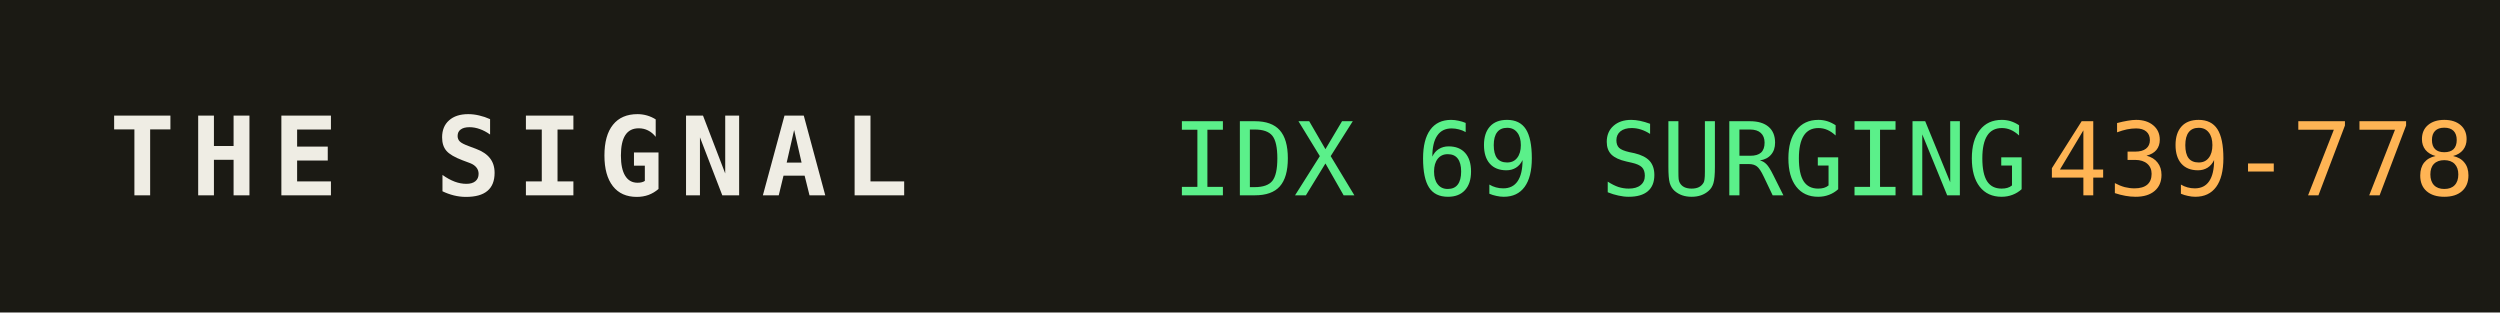
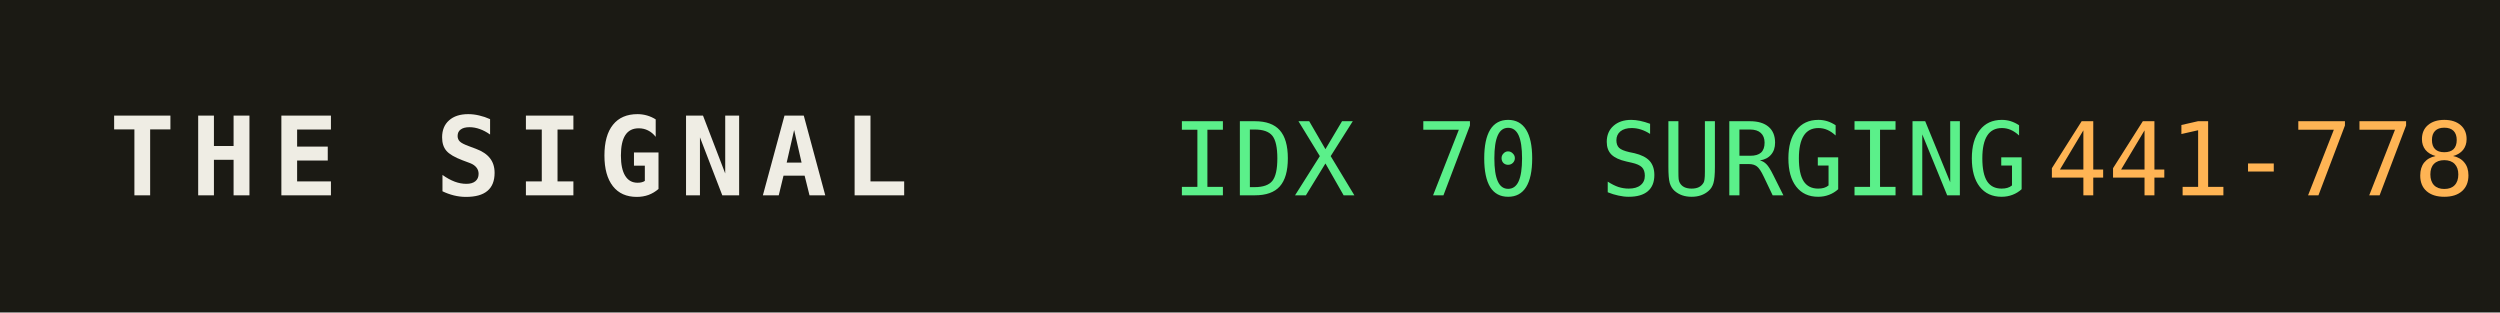
<svg xmlns="http://www.w3.org/2000/svg" width="320" height="40" role="img" aria-label="THE SIGNAL">
  <rect width="320" height="40" fill="#1b1a14" />
  <text x="14" y="25" fill="#efede4" font-family="monospace" font-size="14" font-weight="700" letter-spacing="2">THE SIGNAL</text>
-   <text x="150" y="25" fill="#5bf08a" font-family="monospace" font-size="13">IDX 69 SURGING</text>
+   <text x="150" y="25" fill="#5bf08a" font-family="monospace" font-size="13">IDX 70 SURGING</text>
  <text x="150" y="25" fill="#5bf08a" font-family="monospace" font-size="13" dy="0" />
-   <text x="262" y="25" fill="#ffb454" font-family="monospace" font-size="13">439-778</text>
+   <text x="262" y="25" fill="#ffb454" font-family="monospace" font-size="13">441-778</text>
</svg>
